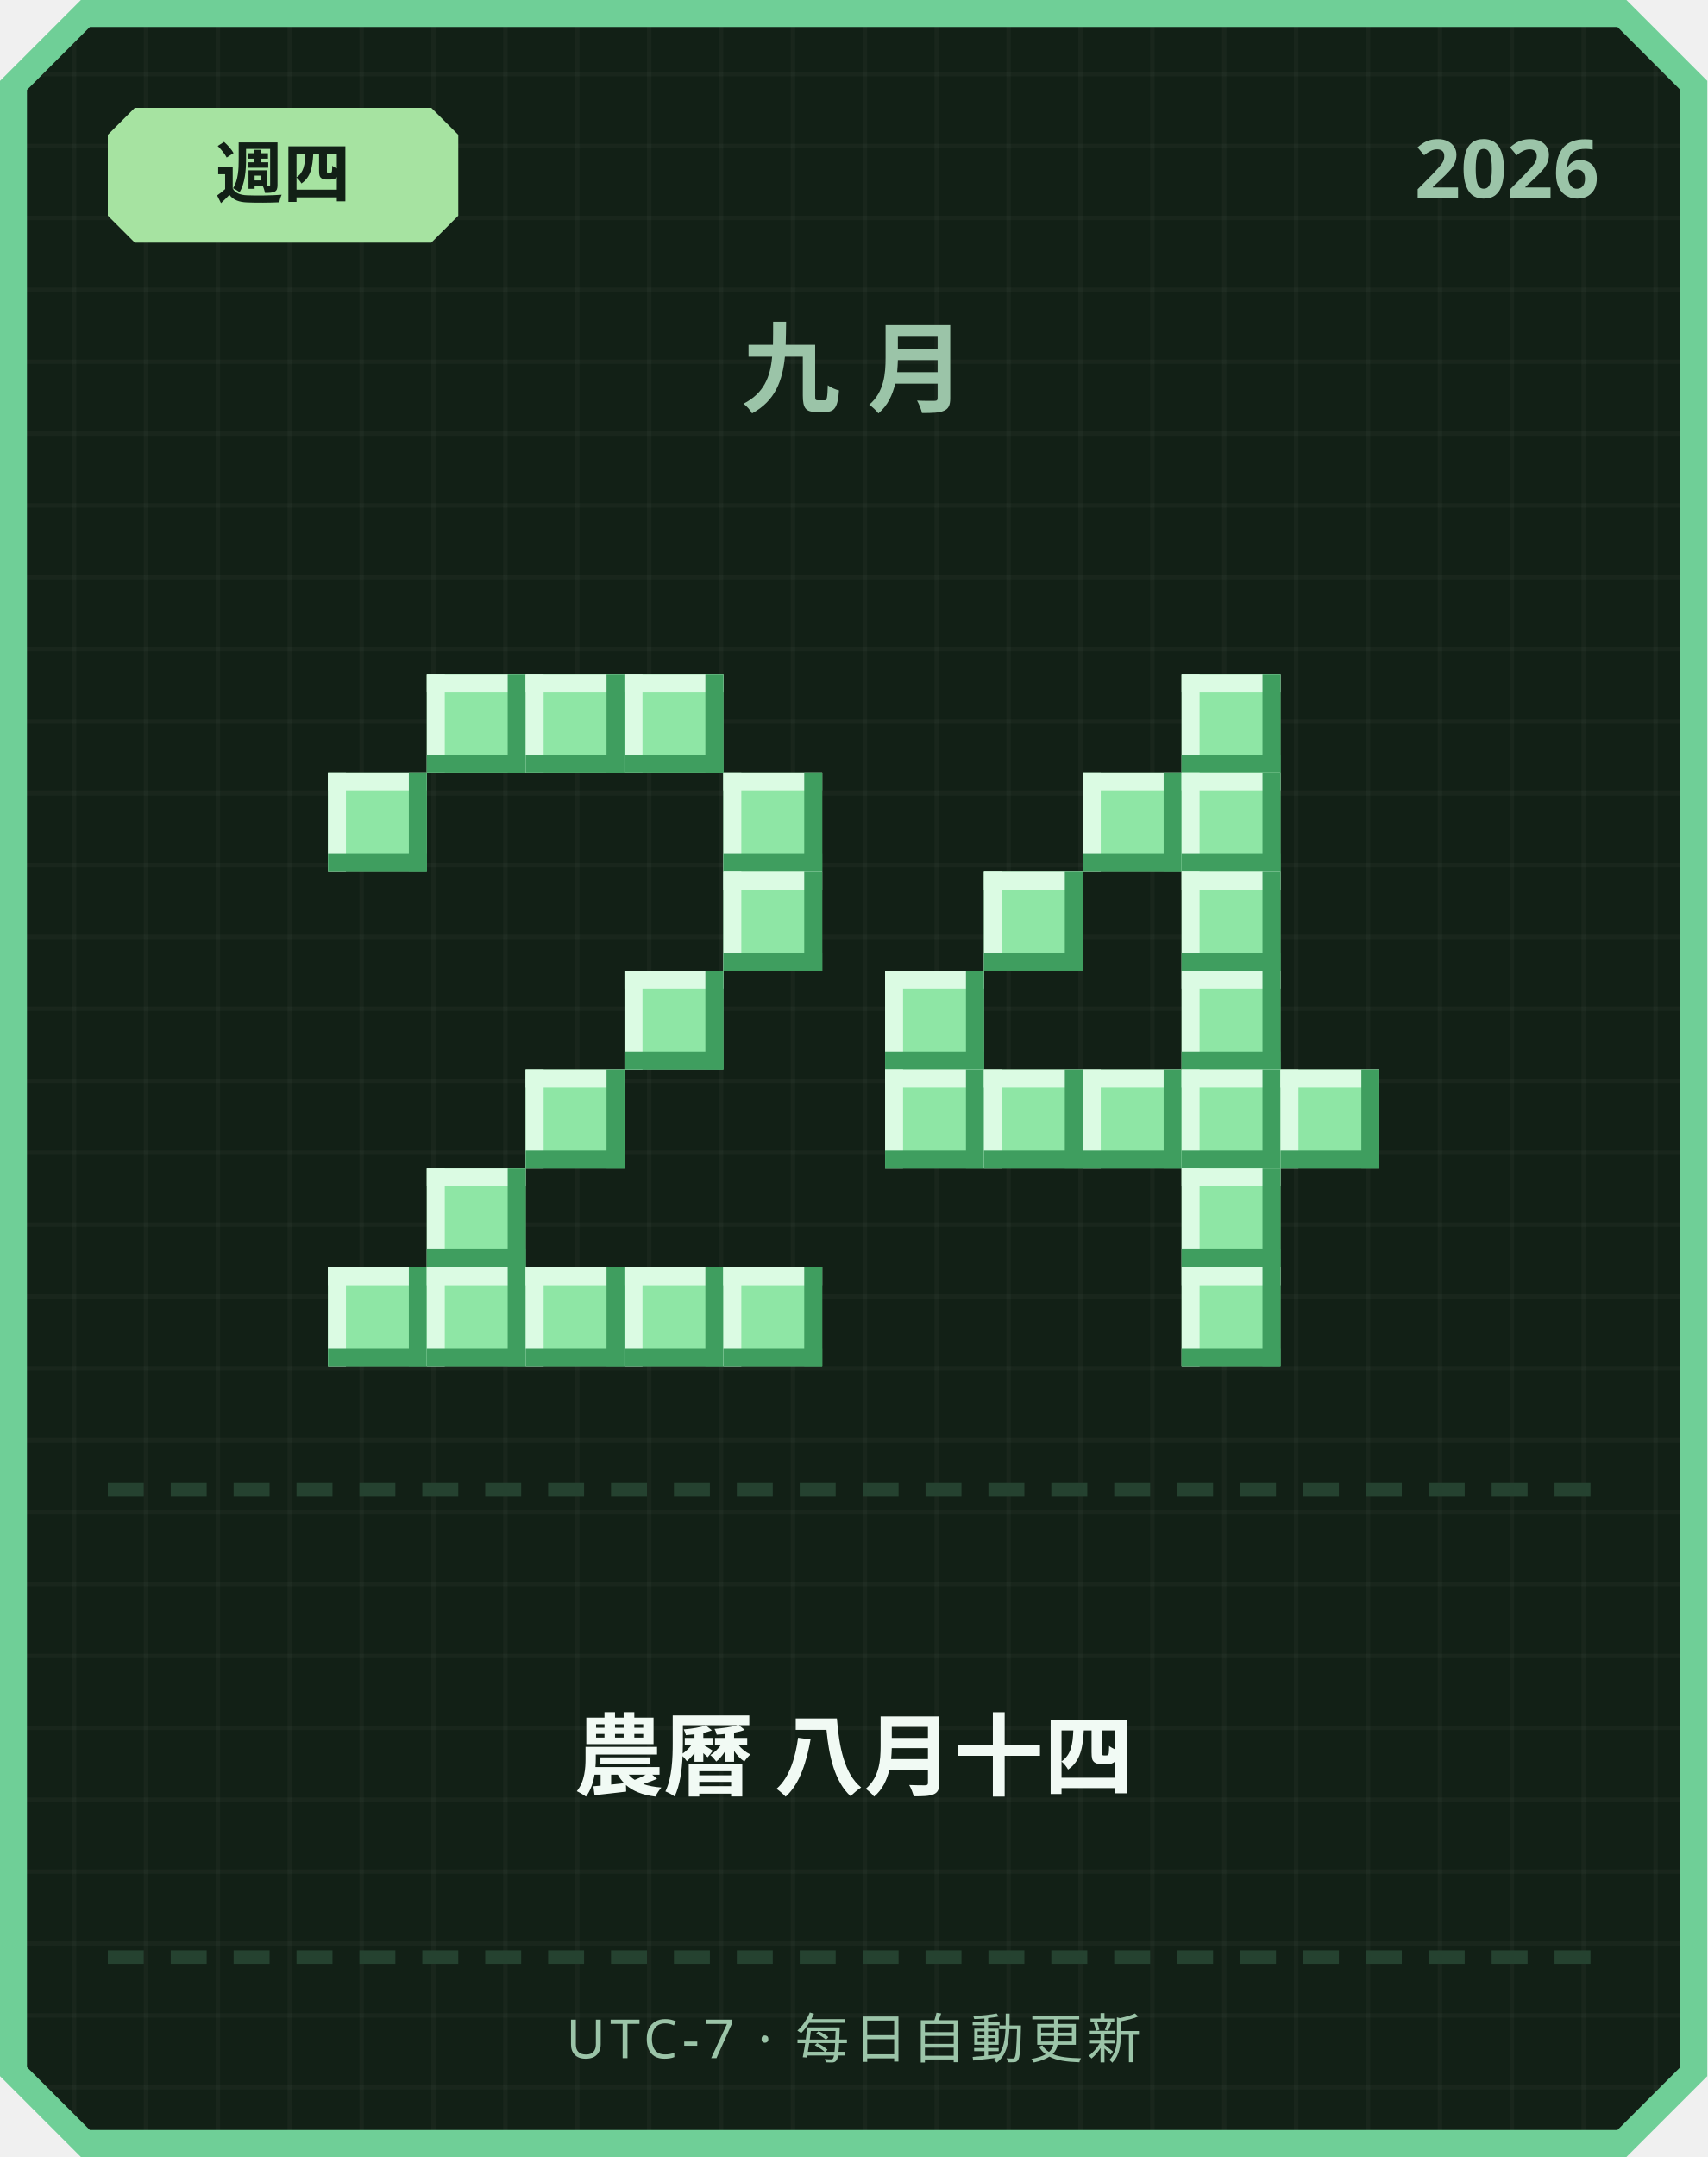
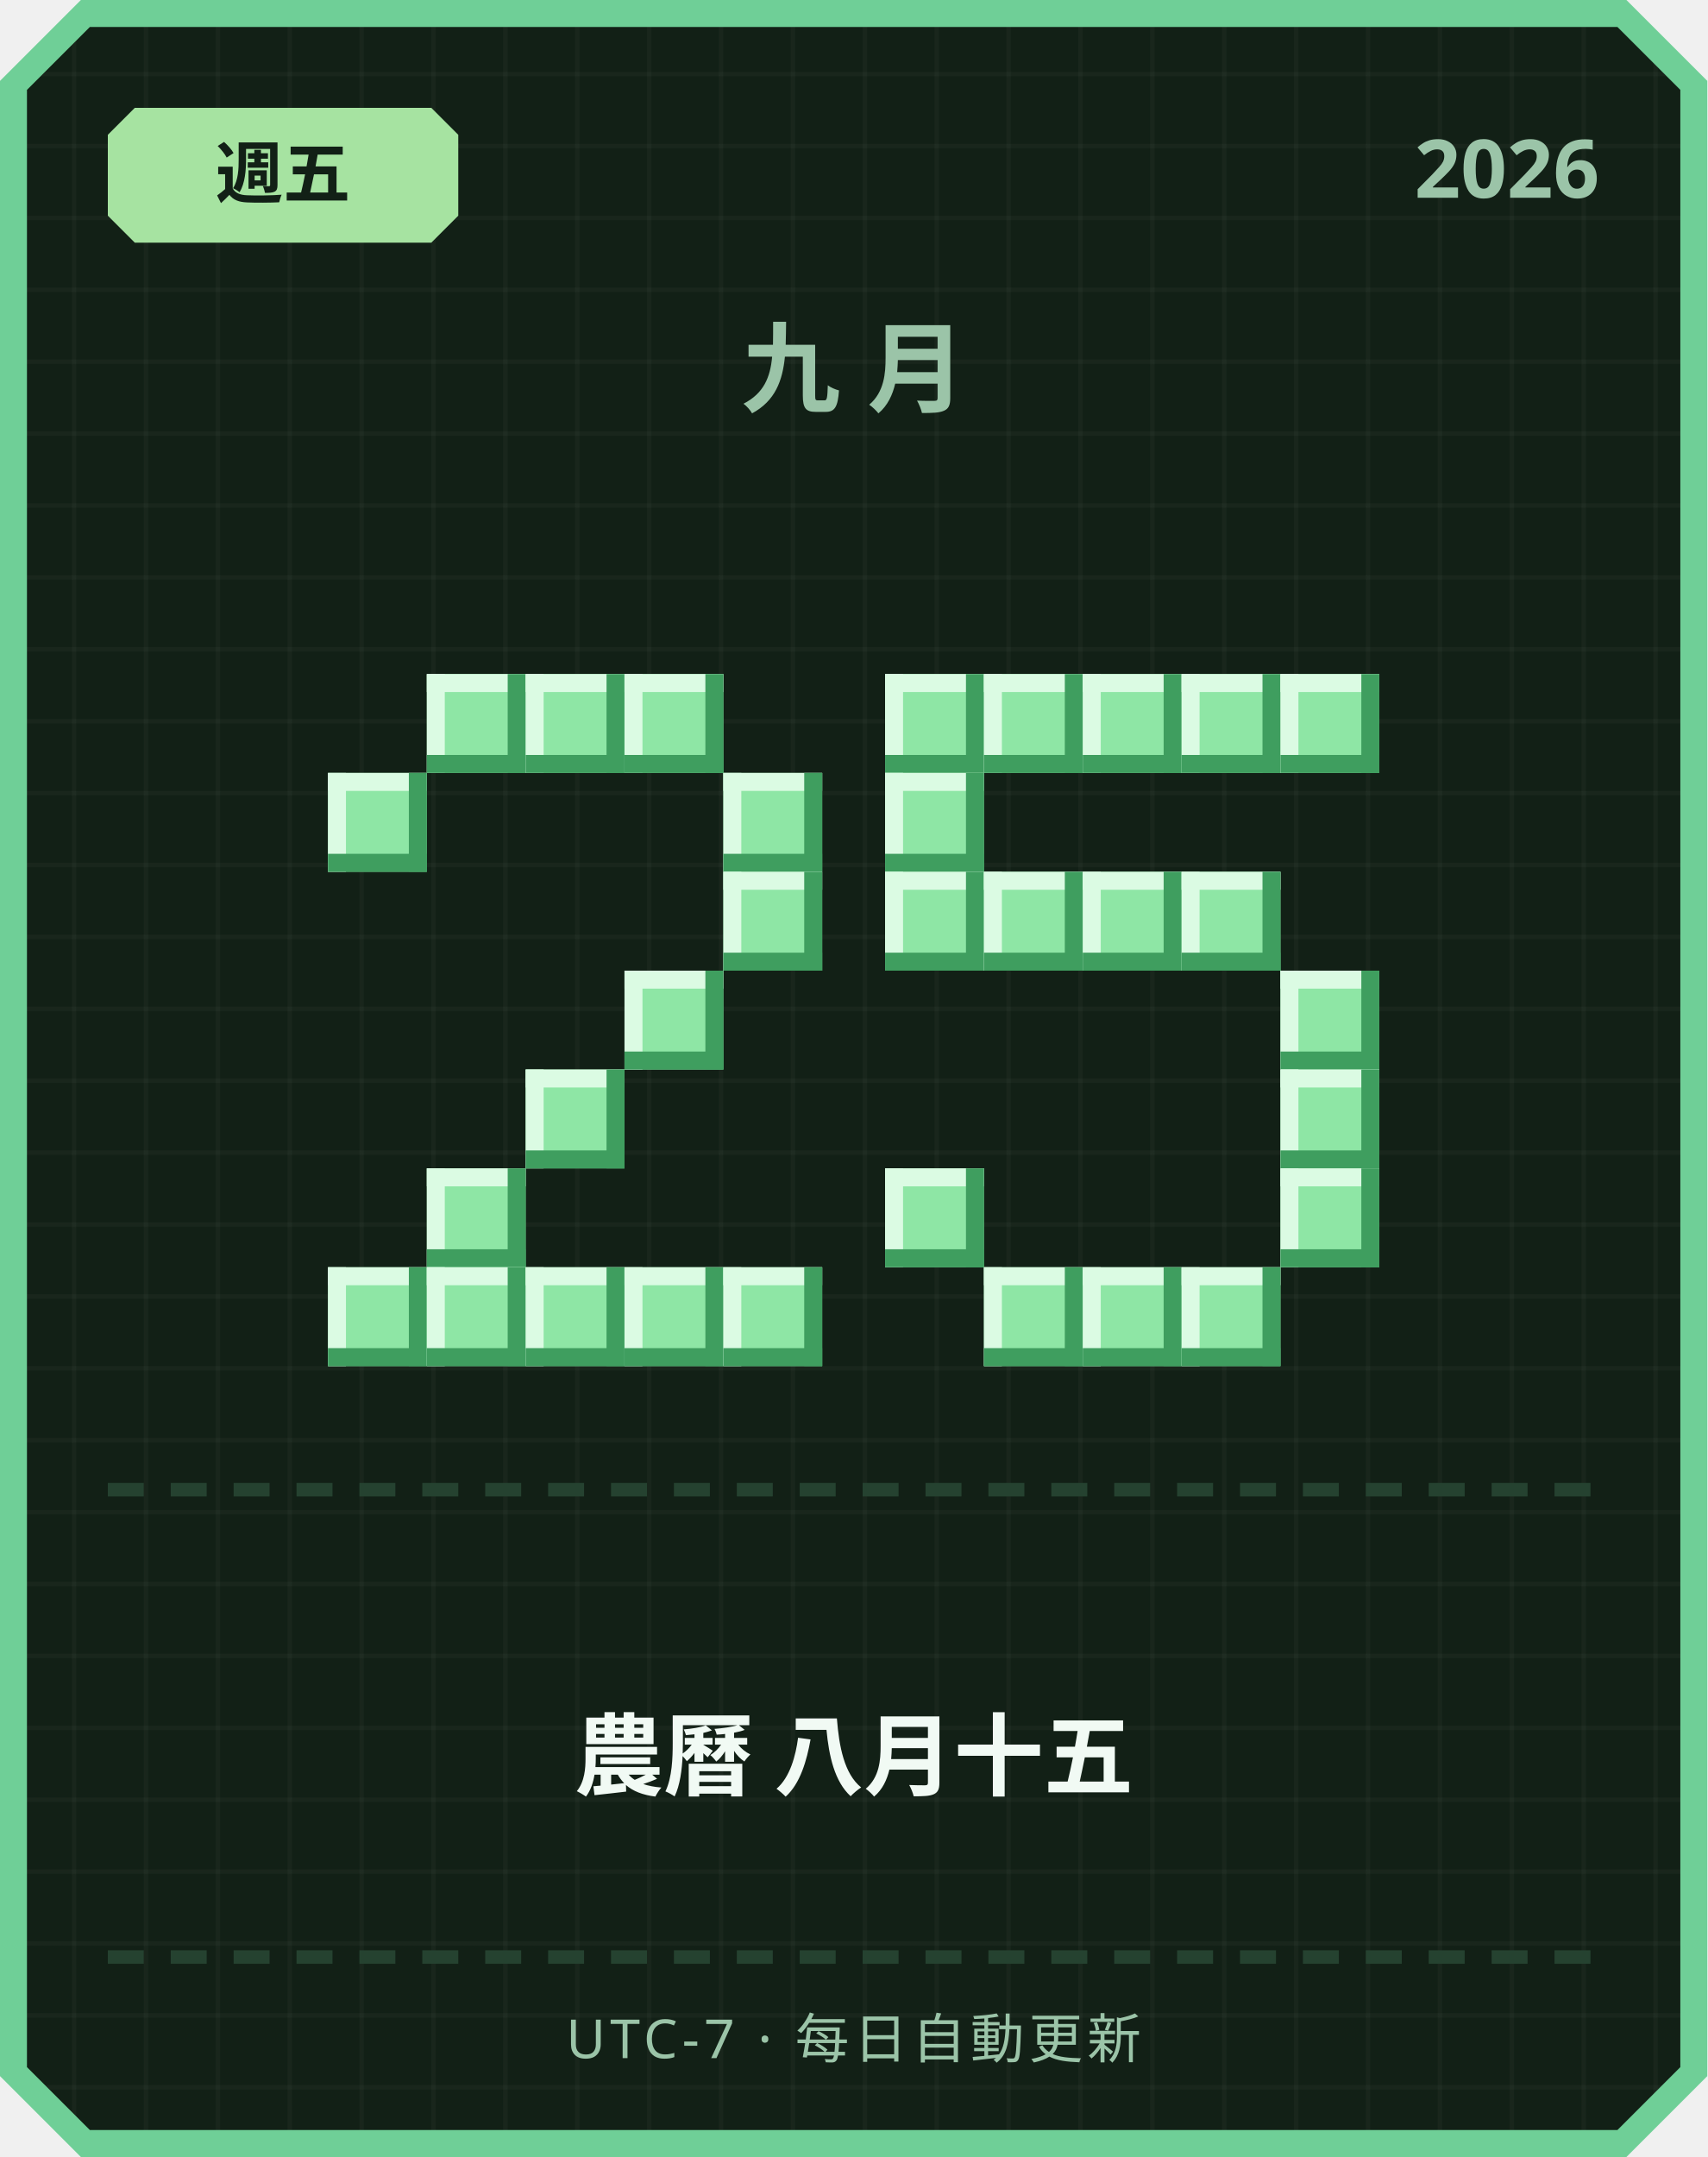
<svg xmlns="http://www.w3.org/2000/svg" width="380" height="480" viewBox="0 0 380 480">
  <defs>
    <pattern id="grid" width="16" height="16" patternUnits="userSpaceOnUse">
      <rect width="16" height="16" fill="#122016" />
      <rect width="1" height="16" fill="#ffffff" opacity="0.03" />
      <rect width="16" height="1" fill="#ffffff" opacity="0.03" />
    </pattern>
  </defs>
  <path d="M 18,0 L 362,0 L 380,18 L 380,462 L 362,480 L 18,480 L 0,462 L 0,18 Z" fill="#6fcf97" />
  <path d="M 20,6 L 360,6 L 374,20 L 374,460 L 360,474 L 20,474 L 6,460 L 6,20 Z" fill="url(#grid)" />
  <path d="M 30,24 L 96,24 L 102,30 L 102,48 L 96,54 L 30,54 L 24,48 L 24,30 Z" fill="#a6e3a1" />
-   <text x="63" y="44" text-anchor="middle" font-family="'Segoe UI', sans-serif" font-size="15" font-weight="700" fill="#122016">週四</text>
+   <text x="63" y="44" text-anchor="middle" font-family="'Segoe UI', sans-serif" font-size="15" font-weight="700" fill="#122016">週五</text>
  <text x="356" y="44" text-anchor="end" font-family="'Segoe UI', sans-serif" font-size="18" font-weight="700" fill="#9bc4a8">2026</text>
  <text x="190" y="90" text-anchor="middle" font-family="'Segoe UI', sans-serif" font-size="22" font-weight="700" letter-spacing="6" fill="#9bc4a8">九月</text>
  <rect x="95" y="150" width="22" height="22" fill="#8ee6a5" />
  <rect x="95" y="150" width="22" height="4" fill="#dbfbe3" />
  <rect x="95" y="150" width="4" height="22" fill="#dbfbe3" />
  <rect x="95" y="168" width="22" height="4" fill="#3f9e5f" />
  <rect x="113" y="150" width="4" height="22" fill="#3f9e5f" />
  <rect x="117" y="150" width="22" height="22" fill="#8ee6a5" />
  <rect x="117" y="150" width="22" height="4" fill="#dbfbe3" />
  <rect x="117" y="150" width="4" height="22" fill="#dbfbe3" />
  <rect x="117" y="168" width="22" height="4" fill="#3f9e5f" />
  <rect x="135" y="150" width="4" height="22" fill="#3f9e5f" />
  <rect x="139" y="150" width="22" height="22" fill="#8ee6a5" />
  <rect x="139" y="150" width="22" height="4" fill="#dbfbe3" />
  <rect x="139" y="150" width="4" height="22" fill="#dbfbe3" />
  <rect x="139" y="168" width="22" height="4" fill="#3f9e5f" />
  <rect x="157" y="150" width="4" height="22" fill="#3f9e5f" />
  <rect x="73" y="172" width="22" height="22" fill="#8ee6a5" />
  <rect x="73" y="172" width="22" height="4" fill="#dbfbe3" />
  <rect x="73" y="172" width="4" height="22" fill="#dbfbe3" />
  <rect x="73" y="190" width="22" height="4" fill="#3f9e5f" />
  <rect x="91" y="172" width="4" height="22" fill="#3f9e5f" />
  <rect x="161" y="172" width="22" height="22" fill="#8ee6a5" />
  <rect x="161" y="172" width="22" height="4" fill="#dbfbe3" />
  <rect x="161" y="172" width="4" height="22" fill="#dbfbe3" />
  <rect x="161" y="190" width="22" height="4" fill="#3f9e5f" />
  <rect x="179" y="172" width="4" height="22" fill="#3f9e5f" />
  <rect x="161" y="194" width="22" height="22" fill="#8ee6a5" />
  <rect x="161" y="194" width="22" height="4" fill="#dbfbe3" />
  <rect x="161" y="194" width="4" height="22" fill="#dbfbe3" />
  <rect x="161" y="212" width="22" height="4" fill="#3f9e5f" />
  <rect x="179" y="194" width="4" height="22" fill="#3f9e5f" />
  <rect x="139" y="216" width="22" height="22" fill="#8ee6a5" />
  <rect x="139" y="216" width="22" height="4" fill="#dbfbe3" />
  <rect x="139" y="216" width="4" height="22" fill="#dbfbe3" />
  <rect x="139" y="234" width="22" height="4" fill="#3f9e5f" />
  <rect x="157" y="216" width="4" height="22" fill="#3f9e5f" />
  <rect x="117" y="238" width="22" height="22" fill="#8ee6a5" />
  <rect x="117" y="238" width="22" height="4" fill="#dbfbe3" />
  <rect x="117" y="238" width="4" height="22" fill="#dbfbe3" />
  <rect x="117" y="256" width="22" height="4" fill="#3f9e5f" />
  <rect x="135" y="238" width="4" height="22" fill="#3f9e5f" />
  <rect x="95" y="260" width="22" height="22" fill="#8ee6a5" />
  <rect x="95" y="260" width="22" height="4" fill="#dbfbe3" />
  <rect x="95" y="260" width="4" height="22" fill="#dbfbe3" />
  <rect x="95" y="278" width="22" height="4" fill="#3f9e5f" />
  <rect x="113" y="260" width="4" height="22" fill="#3f9e5f" />
  <rect x="73" y="282" width="22" height="22" fill="#8ee6a5" />
  <rect x="73" y="282" width="22" height="4" fill="#dbfbe3" />
  <rect x="73" y="282" width="4" height="22" fill="#dbfbe3" />
  <rect x="73" y="300" width="22" height="4" fill="#3f9e5f" />
  <rect x="91" y="282" width="4" height="22" fill="#3f9e5f" />
  <rect x="95" y="282" width="22" height="22" fill="#8ee6a5" />
  <rect x="95" y="282" width="22" height="4" fill="#dbfbe3" />
  <rect x="95" y="282" width="4" height="22" fill="#dbfbe3" />
  <rect x="95" y="300" width="22" height="4" fill="#3f9e5f" />
  <rect x="113" y="282" width="4" height="22" fill="#3f9e5f" />
  <rect x="117" y="282" width="22" height="22" fill="#8ee6a5" />
  <rect x="117" y="282" width="22" height="4" fill="#dbfbe3" />
  <rect x="117" y="282" width="4" height="22" fill="#dbfbe3" />
  <rect x="117" y="300" width="22" height="4" fill="#3f9e5f" />
  <rect x="135" y="282" width="4" height="22" fill="#3f9e5f" />
  <rect x="139" y="282" width="22" height="22" fill="#8ee6a5" />
  <rect x="139" y="282" width="22" height="4" fill="#dbfbe3" />
  <rect x="139" y="282" width="4" height="22" fill="#dbfbe3" />
  <rect x="139" y="300" width="22" height="4" fill="#3f9e5f" />
  <rect x="157" y="282" width="4" height="22" fill="#3f9e5f" />
  <rect x="161" y="282" width="22" height="22" fill="#8ee6a5" />
  <rect x="161" y="282" width="22" height="4" fill="#dbfbe3" />
  <rect x="161" y="282" width="4" height="22" fill="#dbfbe3" />
  <rect x="161" y="300" width="22" height="4" fill="#3f9e5f" />
  <rect x="179" y="282" width="4" height="22" fill="#3f9e5f" />
+   <rect x="197" y="150" width="22" height="22" fill="#8ee6a5" />
+   <rect x="197" y="150" width="22" height="4" fill="#dbfbe3" />
+   <rect x="197" y="150" width="4" height="22" fill="#dbfbe3" />
+   <rect x="197" y="168" width="22" height="4" fill="#3f9e5f" />
+   <rect x="215" y="150" width="4" height="22" fill="#3f9e5f" />
+   <rect x="219" y="150" width="22" height="22" fill="#8ee6a5" />
+   <rect x="219" y="150" width="22" height="4" fill="#dbfbe3" />
+   <rect x="219" y="150" width="4" height="22" fill="#dbfbe3" />
+   <rect x="219" y="168" width="22" height="4" fill="#3f9e5f" />
+   <rect x="237" y="150" width="4" height="22" fill="#3f9e5f" />
+   <rect x="241" y="150" width="22" height="22" fill="#8ee6a5" />
+   <rect x="241" y="150" width="22" height="4" fill="#dbfbe3" />
+   <rect x="241" y="150" width="4" height="22" fill="#dbfbe3" />
+   <rect x="241" y="168" width="22" height="4" fill="#3f9e5f" />
+   <rect x="259" y="150" width="4" height="22" fill="#3f9e5f" />
  <rect x="263" y="150" width="22" height="22" fill="#8ee6a5" />
  <rect x="263" y="150" width="22" height="4" fill="#dbfbe3" />
  <rect x="263" y="150" width="4" height="22" fill="#dbfbe3" />
  <rect x="263" y="168" width="22" height="4" fill="#3f9e5f" />
  <rect x="281" y="150" width="4" height="22" fill="#3f9e5f" />
-   <rect x="241" y="172" width="22" height="22" fill="#8ee6a5" />
-   <rect x="241" y="172" width="22" height="4" fill="#dbfbe3" />
-   <rect x="241" y="172" width="4" height="22" fill="#dbfbe3" />
-   <rect x="241" y="190" width="22" height="4" fill="#3f9e5f" />
-   <rect x="259" y="172" width="4" height="22" fill="#3f9e5f" />
-   <rect x="263" y="172" width="22" height="22" fill="#8ee6a5" />
-   <rect x="263" y="172" width="22" height="4" fill="#dbfbe3" />
-   <rect x="263" y="172" width="4" height="22" fill="#dbfbe3" />
-   <rect x="263" y="190" width="22" height="4" fill="#3f9e5f" />
-   <rect x="281" y="172" width="4" height="22" fill="#3f9e5f" />
+   <rect x="285" y="150" width="22" height="22" fill="#8ee6a5" />
+   <rect x="285" y="150" width="22" height="4" fill="#dbfbe3" />
+   <rect x="285" y="150" width="4" height="22" fill="#dbfbe3" />
+   <rect x="285" y="168" width="22" height="4" fill="#3f9e5f" />
+   <rect x="303" y="150" width="4" height="22" fill="#3f9e5f" />
+   <rect x="197" y="172" width="22" height="22" fill="#8ee6a5" />
+   <rect x="197" y="172" width="22" height="4" fill="#dbfbe3" />
+   <rect x="197" y="172" width="4" height="22" fill="#dbfbe3" />
+   <rect x="197" y="190" width="22" height="4" fill="#3f9e5f" />
+   <rect x="215" y="172" width="4" height="22" fill="#3f9e5f" />
+   <rect x="197" y="194" width="22" height="22" fill="#8ee6a5" />
+   <rect x="197" y="194" width="22" height="4" fill="#dbfbe3" />
+   <rect x="197" y="194" width="4" height="22" fill="#dbfbe3" />
+   <rect x="197" y="212" width="22" height="4" fill="#3f9e5f" />
+   <rect x="215" y="194" width="4" height="22" fill="#3f9e5f" />
  <rect x="219" y="194" width="22" height="22" fill="#8ee6a5" />
  <rect x="219" y="194" width="22" height="4" fill="#dbfbe3" />
  <rect x="219" y="194" width="4" height="22" fill="#dbfbe3" />
  <rect x="219" y="212" width="22" height="4" fill="#3f9e5f" />
  <rect x="237" y="194" width="4" height="22" fill="#3f9e5f" />
+   <rect x="241" y="194" width="22" height="22" fill="#8ee6a5" />
+   <rect x="241" y="194" width="22" height="4" fill="#dbfbe3" />
+   <rect x="241" y="194" width="4" height="22" fill="#dbfbe3" />
+   <rect x="241" y="212" width="22" height="4" fill="#3f9e5f" />
+   <rect x="259" y="194" width="4" height="22" fill="#3f9e5f" />
  <rect x="263" y="194" width="22" height="22" fill="#8ee6a5" />
  <rect x="263" y="194" width="22" height="4" fill="#dbfbe3" />
  <rect x="263" y="194" width="4" height="22" fill="#dbfbe3" />
  <rect x="263" y="212" width="22" height="4" fill="#3f9e5f" />
  <rect x="281" y="194" width="4" height="22" fill="#3f9e5f" />
-   <rect x="197" y="216" width="22" height="22" fill="#8ee6a5" />
-   <rect x="197" y="216" width="22" height="4" fill="#dbfbe3" />
-   <rect x="197" y="216" width="4" height="22" fill="#dbfbe3" />
-   <rect x="197" y="234" width="22" height="4" fill="#3f9e5f" />
-   <rect x="215" y="216" width="4" height="22" fill="#3f9e5f" />
-   <rect x="263" y="216" width="22" height="22" fill="#8ee6a5" />
-   <rect x="263" y="216" width="22" height="4" fill="#dbfbe3" />
-   <rect x="263" y="216" width="4" height="22" fill="#dbfbe3" />
-   <rect x="263" y="234" width="22" height="4" fill="#3f9e5f" />
-   <rect x="281" y="216" width="4" height="22" fill="#3f9e5f" />
-   <rect x="197" y="238" width="22" height="22" fill="#8ee6a5" />
-   <rect x="197" y="238" width="22" height="4" fill="#dbfbe3" />
-   <rect x="197" y="238" width="4" height="22" fill="#dbfbe3" />
-   <rect x="197" y="256" width="22" height="4" fill="#3f9e5f" />
-   <rect x="215" y="238" width="4" height="22" fill="#3f9e5f" />
-   <rect x="219" y="238" width="22" height="22" fill="#8ee6a5" />
-   <rect x="219" y="238" width="22" height="4" fill="#dbfbe3" />
-   <rect x="219" y="238" width="4" height="22" fill="#dbfbe3" />
-   <rect x="219" y="256" width="22" height="4" fill="#3f9e5f" />
-   <rect x="237" y="238" width="4" height="22" fill="#3f9e5f" />
-   <rect x="241" y="238" width="22" height="22" fill="#8ee6a5" />
-   <rect x="241" y="238" width="22" height="4" fill="#dbfbe3" />
-   <rect x="241" y="238" width="4" height="22" fill="#dbfbe3" />
-   <rect x="241" y="256" width="22" height="4" fill="#3f9e5f" />
-   <rect x="259" y="238" width="4" height="22" fill="#3f9e5f" />
-   <rect x="263" y="238" width="22" height="22" fill="#8ee6a5" />
-   <rect x="263" y="238" width="22" height="4" fill="#dbfbe3" />
-   <rect x="263" y="238" width="4" height="22" fill="#dbfbe3" />
-   <rect x="263" y="256" width="22" height="4" fill="#3f9e5f" />
-   <rect x="281" y="238" width="4" height="22" fill="#3f9e5f" />
+   <rect x="285" y="216" width="22" height="22" fill="#8ee6a5" />
+   <rect x="285" y="216" width="22" height="4" fill="#dbfbe3" />
+   <rect x="285" y="216" width="4" height="22" fill="#dbfbe3" />
+   <rect x="285" y="234" width="22" height="4" fill="#3f9e5f" />
+   <rect x="303" y="216" width="4" height="22" fill="#3f9e5f" />
  <rect x="285" y="238" width="22" height="22" fill="#8ee6a5" />
  <rect x="285" y="238" width="22" height="4" fill="#dbfbe3" />
  <rect x="285" y="238" width="4" height="22" fill="#dbfbe3" />
  <rect x="285" y="256" width="22" height="4" fill="#3f9e5f" />
  <rect x="303" y="238" width="4" height="22" fill="#3f9e5f" />
-   <rect x="263" y="260" width="22" height="22" fill="#8ee6a5" />
-   <rect x="263" y="260" width="22" height="4" fill="#dbfbe3" />
-   <rect x="263" y="260" width="4" height="22" fill="#dbfbe3" />
-   <rect x="263" y="278" width="22" height="4" fill="#3f9e5f" />
-   <rect x="281" y="260" width="4" height="22" fill="#3f9e5f" />
+   <rect x="197" y="260" width="22" height="22" fill="#8ee6a5" />
+   <rect x="197" y="260" width="22" height="4" fill="#dbfbe3" />
+   <rect x="197" y="260" width="4" height="22" fill="#dbfbe3" />
+   <rect x="197" y="278" width="22" height="4" fill="#3f9e5f" />
+   <rect x="215" y="260" width="4" height="22" fill="#3f9e5f" />
+   <rect x="285" y="260" width="22" height="22" fill="#8ee6a5" />
+   <rect x="285" y="260" width="22" height="4" fill="#dbfbe3" />
+   <rect x="285" y="260" width="4" height="22" fill="#dbfbe3" />
+   <rect x="285" y="278" width="22" height="4" fill="#3f9e5f" />
+   <rect x="303" y="260" width="4" height="22" fill="#3f9e5f" />
+   <rect x="219" y="282" width="22" height="22" fill="#8ee6a5" />
+   <rect x="219" y="282" width="22" height="4" fill="#dbfbe3" />
+   <rect x="219" y="282" width="4" height="22" fill="#dbfbe3" />
+   <rect x="219" y="300" width="22" height="4" fill="#3f9e5f" />
+   <rect x="237" y="282" width="4" height="22" fill="#3f9e5f" />
+   <rect x="241" y="282" width="22" height="22" fill="#8ee6a5" />
+   <rect x="241" y="282" width="22" height="4" fill="#dbfbe3" />
+   <rect x="241" y="282" width="4" height="22" fill="#dbfbe3" />
+   <rect x="241" y="300" width="22" height="4" fill="#3f9e5f" />
+   <rect x="259" y="282" width="4" height="22" fill="#3f9e5f" />
  <rect x="263" y="282" width="22" height="22" fill="#8ee6a5" />
  <rect x="263" y="282" width="22" height="4" fill="#dbfbe3" />
  <rect x="263" y="282" width="4" height="22" fill="#dbfbe3" />
  <rect x="263" y="300" width="22" height="4" fill="#3f9e5f" />
  <rect x="281" y="282" width="4" height="22" fill="#3f9e5f" />
  <rect x="24" y="330" width="8" height="3" fill="#254230" />
  <rect x="38" y="330" width="8" height="3" fill="#254230" />
  <rect x="52" y="330" width="8" height="3" fill="#254230" />
  <rect x="66" y="330" width="8" height="3" fill="#254230" />
  <rect x="80" y="330" width="8" height="3" fill="#254230" />
  <rect x="94" y="330" width="8" height="3" fill="#254230" />
  <rect x="108" y="330" width="8" height="3" fill="#254230" />
  <rect x="122" y="330" width="8" height="3" fill="#254230" />
  <rect x="136" y="330" width="8" height="3" fill="#254230" />
  <rect x="150" y="330" width="8" height="3" fill="#254230" />
  <rect x="164" y="330" width="8" height="3" fill="#254230" />
  <rect x="178" y="330" width="8" height="3" fill="#254230" />
  <rect x="192" y="330" width="8" height="3" fill="#254230" />
  <rect x="206" y="330" width="8" height="3" fill="#254230" />
  <rect x="220" y="330" width="8" height="3" fill="#254230" />
  <rect x="234" y="330" width="8" height="3" fill="#254230" />
  <rect x="248" y="330" width="8" height="3" fill="#254230" />
  <rect x="262" y="330" width="8" height="3" fill="#254230" />
  <rect x="276" y="330" width="8" height="3" fill="#254230" />
  <rect x="290" y="330" width="8" height="3" fill="#254230" />
  <rect x="304" y="330" width="8" height="3" fill="#254230" />
  <rect x="318" y="330" width="8" height="3" fill="#254230" />
  <rect x="332" y="330" width="8" height="3" fill="#254230" />
  <rect x="346" y="330" width="8" height="3" fill="#254230" />
-   <text x="190" y="398" text-anchor="middle" font-family="'Segoe UI', 'Microsoft JhengHei', sans-serif" font-size="20" font-weight="700" fill="#f1faf4">農曆 八月十四</text>
+   <text x="190" y="398" text-anchor="middle" font-family="'Segoe UI', 'Microsoft JhengHei', sans-serif" font-size="20" font-weight="700" fill="#f1faf4">農曆 八月十五</text>
  <rect x="24" y="434" width="8" height="3" fill="#254230" />
  <rect x="38" y="434" width="8" height="3" fill="#254230" />
  <rect x="52" y="434" width="8" height="3" fill="#254230" />
  <rect x="66" y="434" width="8" height="3" fill="#254230" />
  <rect x="80" y="434" width="8" height="3" fill="#254230" />
  <rect x="94" y="434" width="8" height="3" fill="#254230" />
  <rect x="108" y="434" width="8" height="3" fill="#254230" />
  <rect x="122" y="434" width="8" height="3" fill="#254230" />
  <rect x="136" y="434" width="8" height="3" fill="#254230" />
  <rect x="150" y="434" width="8" height="3" fill="#254230" />
  <rect x="164" y="434" width="8" height="3" fill="#254230" />
  <rect x="178" y="434" width="8" height="3" fill="#254230" />
  <rect x="192" y="434" width="8" height="3" fill="#254230" />
  <rect x="206" y="434" width="8" height="3" fill="#254230" />
  <rect x="220" y="434" width="8" height="3" fill="#254230" />
  <rect x="234" y="434" width="8" height="3" fill="#254230" />
  <rect x="248" y="434" width="8" height="3" fill="#254230" />
  <rect x="262" y="434" width="8" height="3" fill="#254230" />
  <rect x="276" y="434" width="8" height="3" fill="#254230" />
  <rect x="290" y="434" width="8" height="3" fill="#254230" />
  <rect x="304" y="434" width="8" height="3" fill="#254230" />
  <rect x="318" y="434" width="8" height="3" fill="#254230" />
  <rect x="332" y="434" width="8" height="3" fill="#254230" />
  <rect x="346" y="434" width="8" height="3" fill="#254230" />
  <text x="190" y="458" text-anchor="middle" font-family="'Segoe UI', sans-serif" font-size="12" letter-spacing="1" fill="#9bc4a8">UTC-7 · 每日自動更新</text>
</svg>
